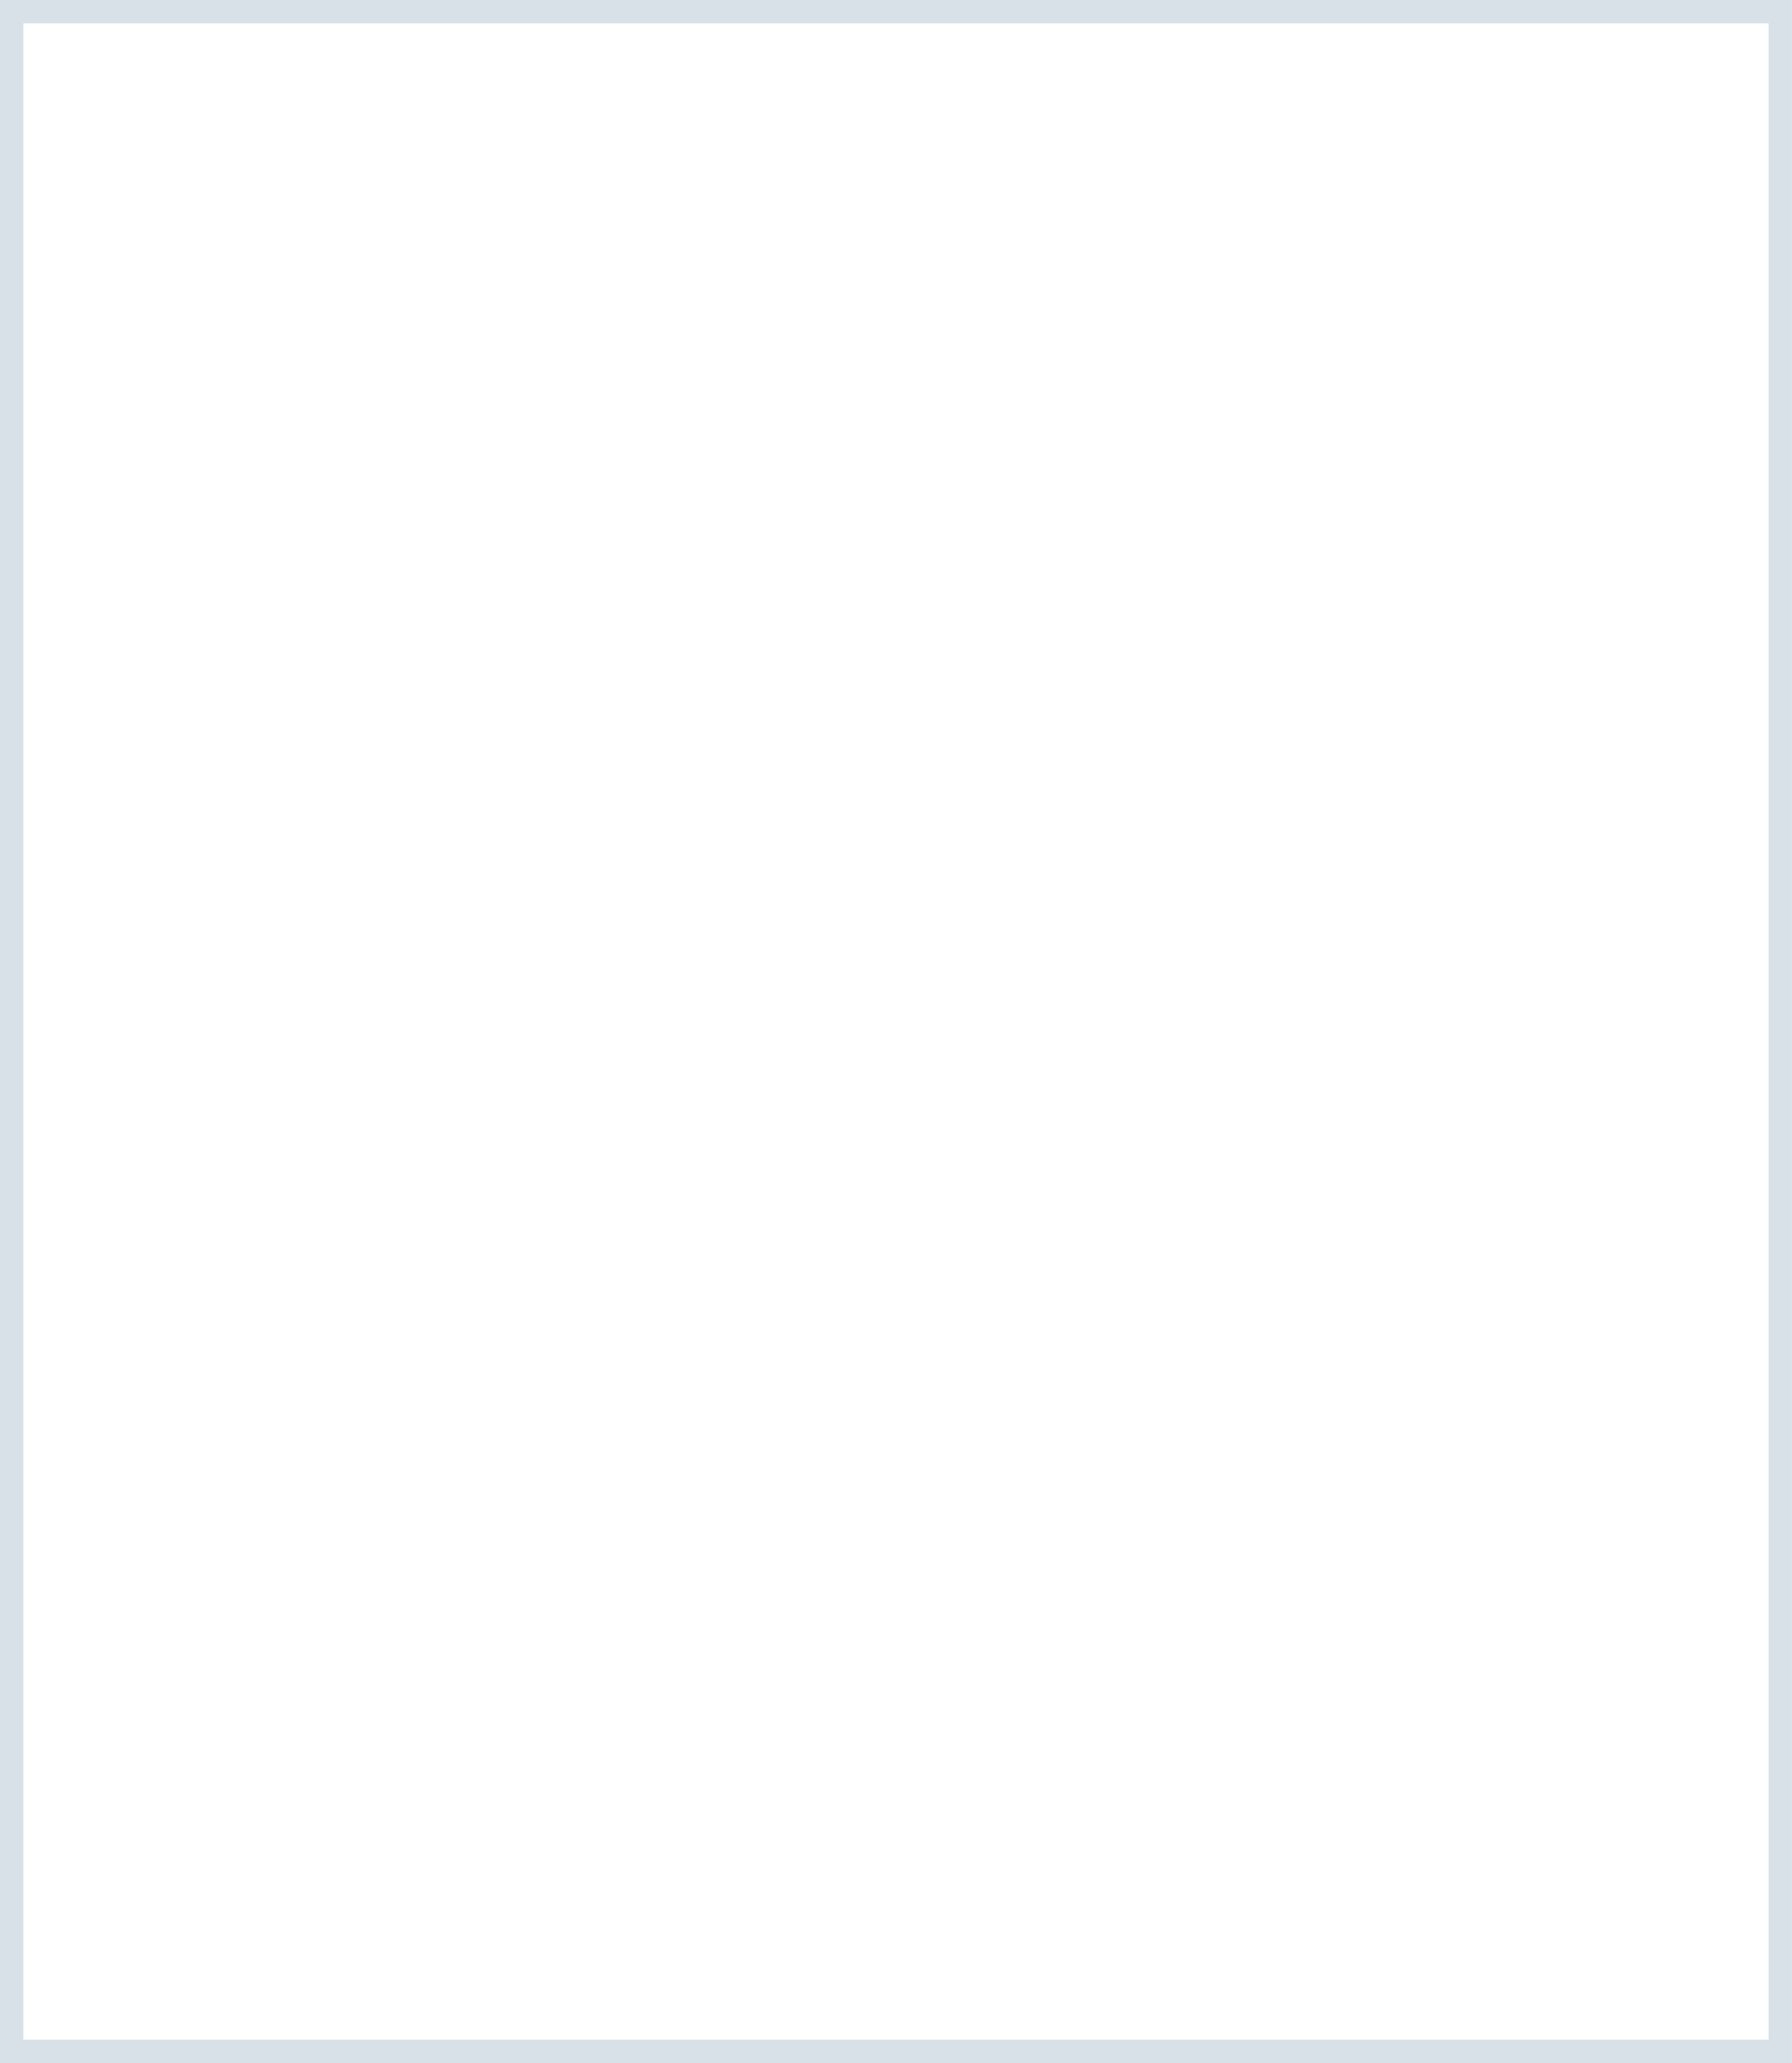
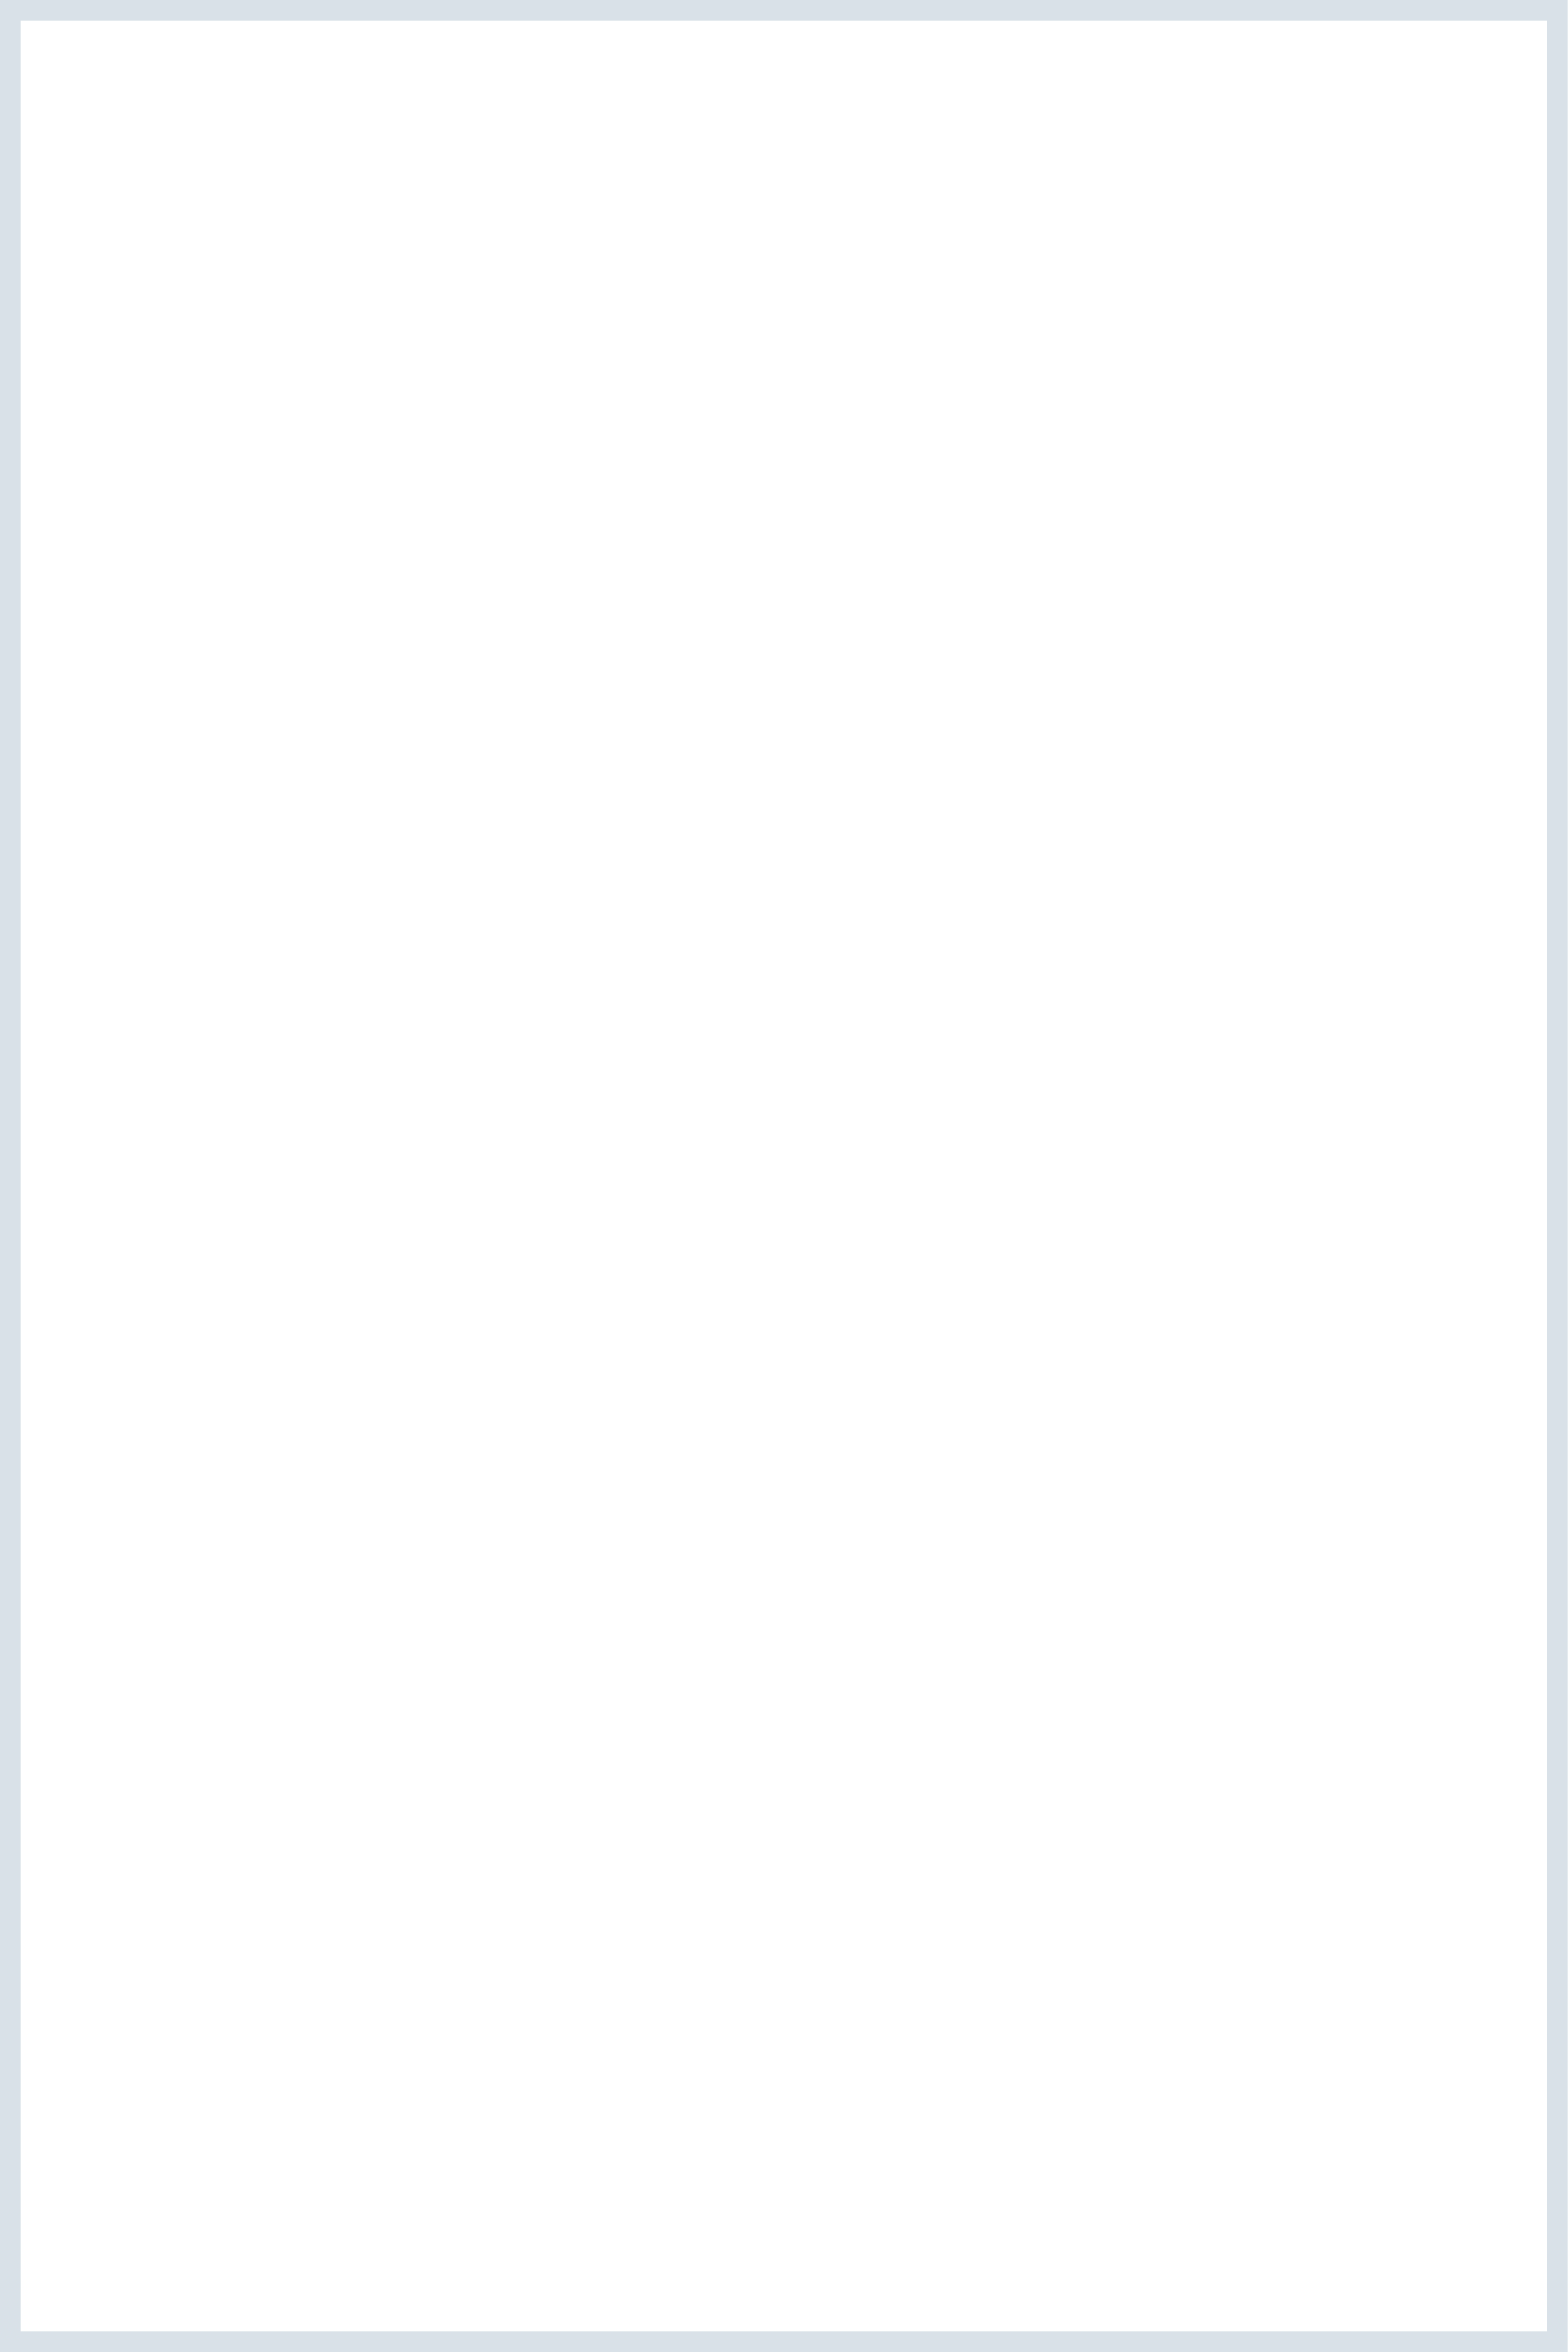
- <svg xmlns="http://www.w3.org/2000/svg" viewBox="0 0 192 221">
-   <rect x="1.25" y="1.25" width="189.5" height="218.5" fill="none" stroke="#d6dee6" stroke-opacity="0.92" stroke-width="2.5" />
+ <svg xmlns="http://www.w3.org/2000/svg" viewBox="0 0 200 300">
+   <rect x="1.3" y="1.3" width="197.4" height="297.4" fill="none" stroke="#d6dee6" stroke-opacity="0.92" stroke-width="2.6" />
</svg>
